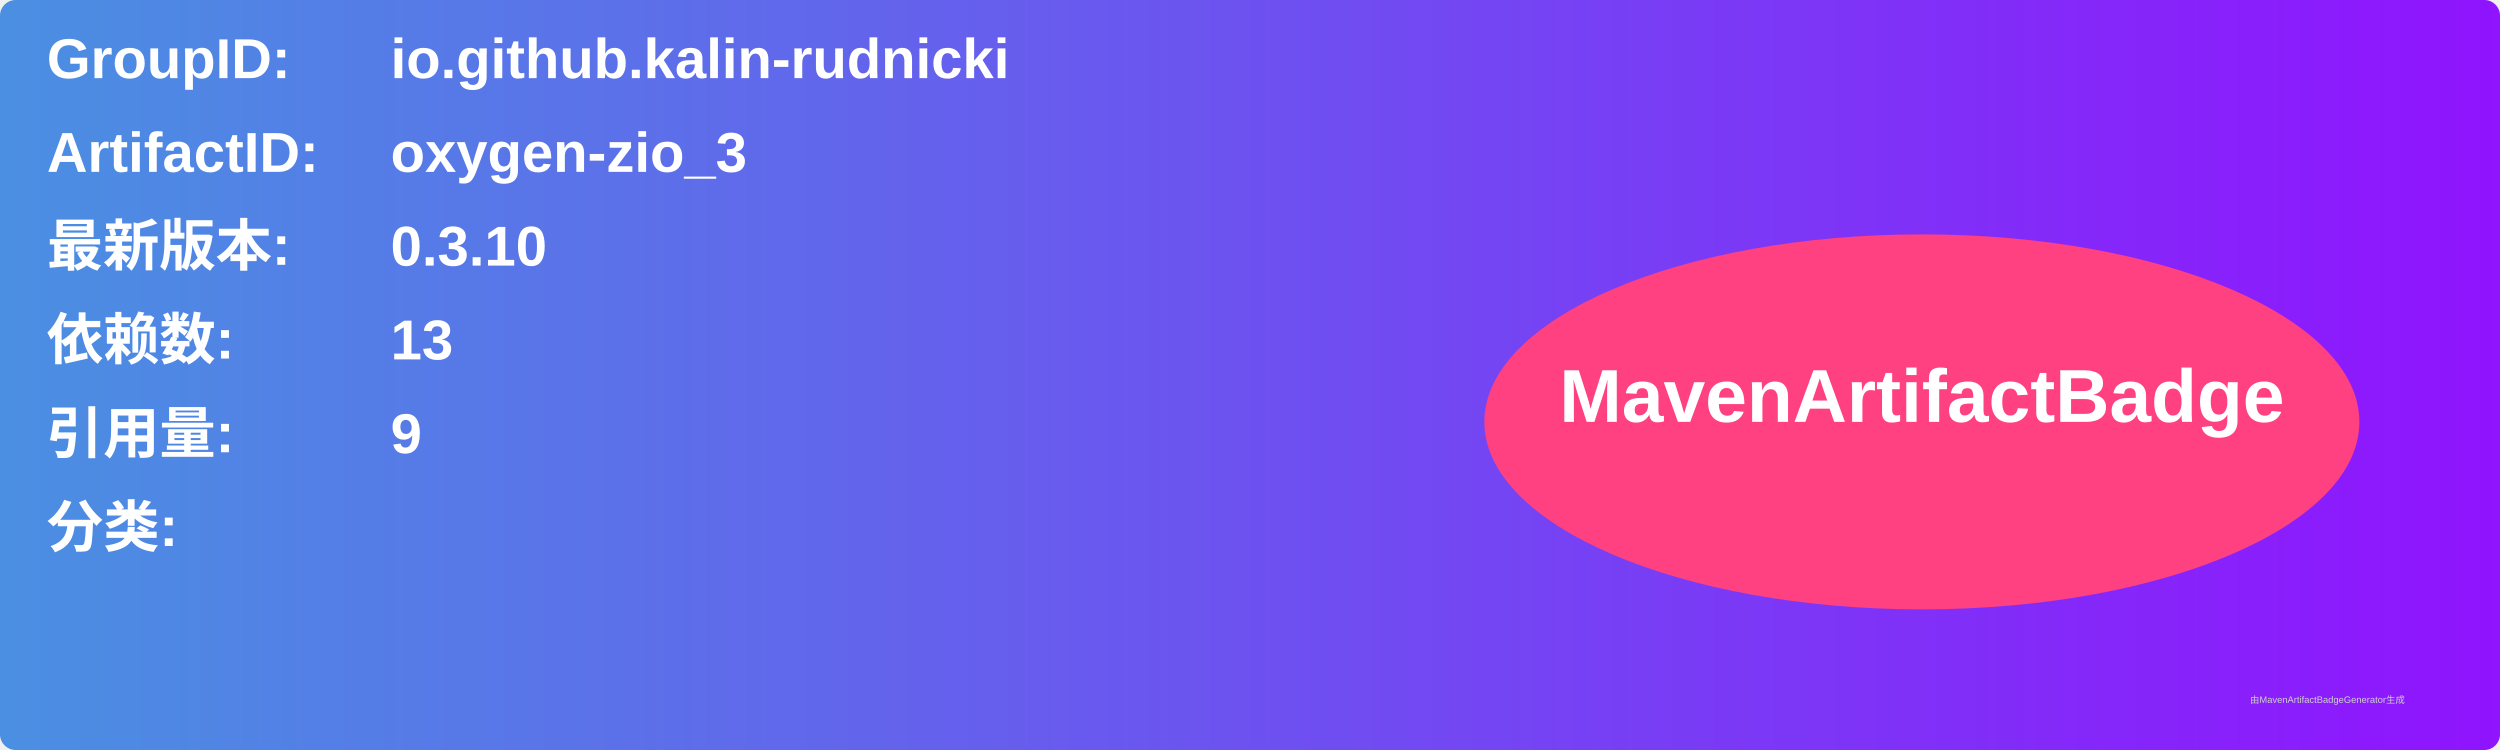
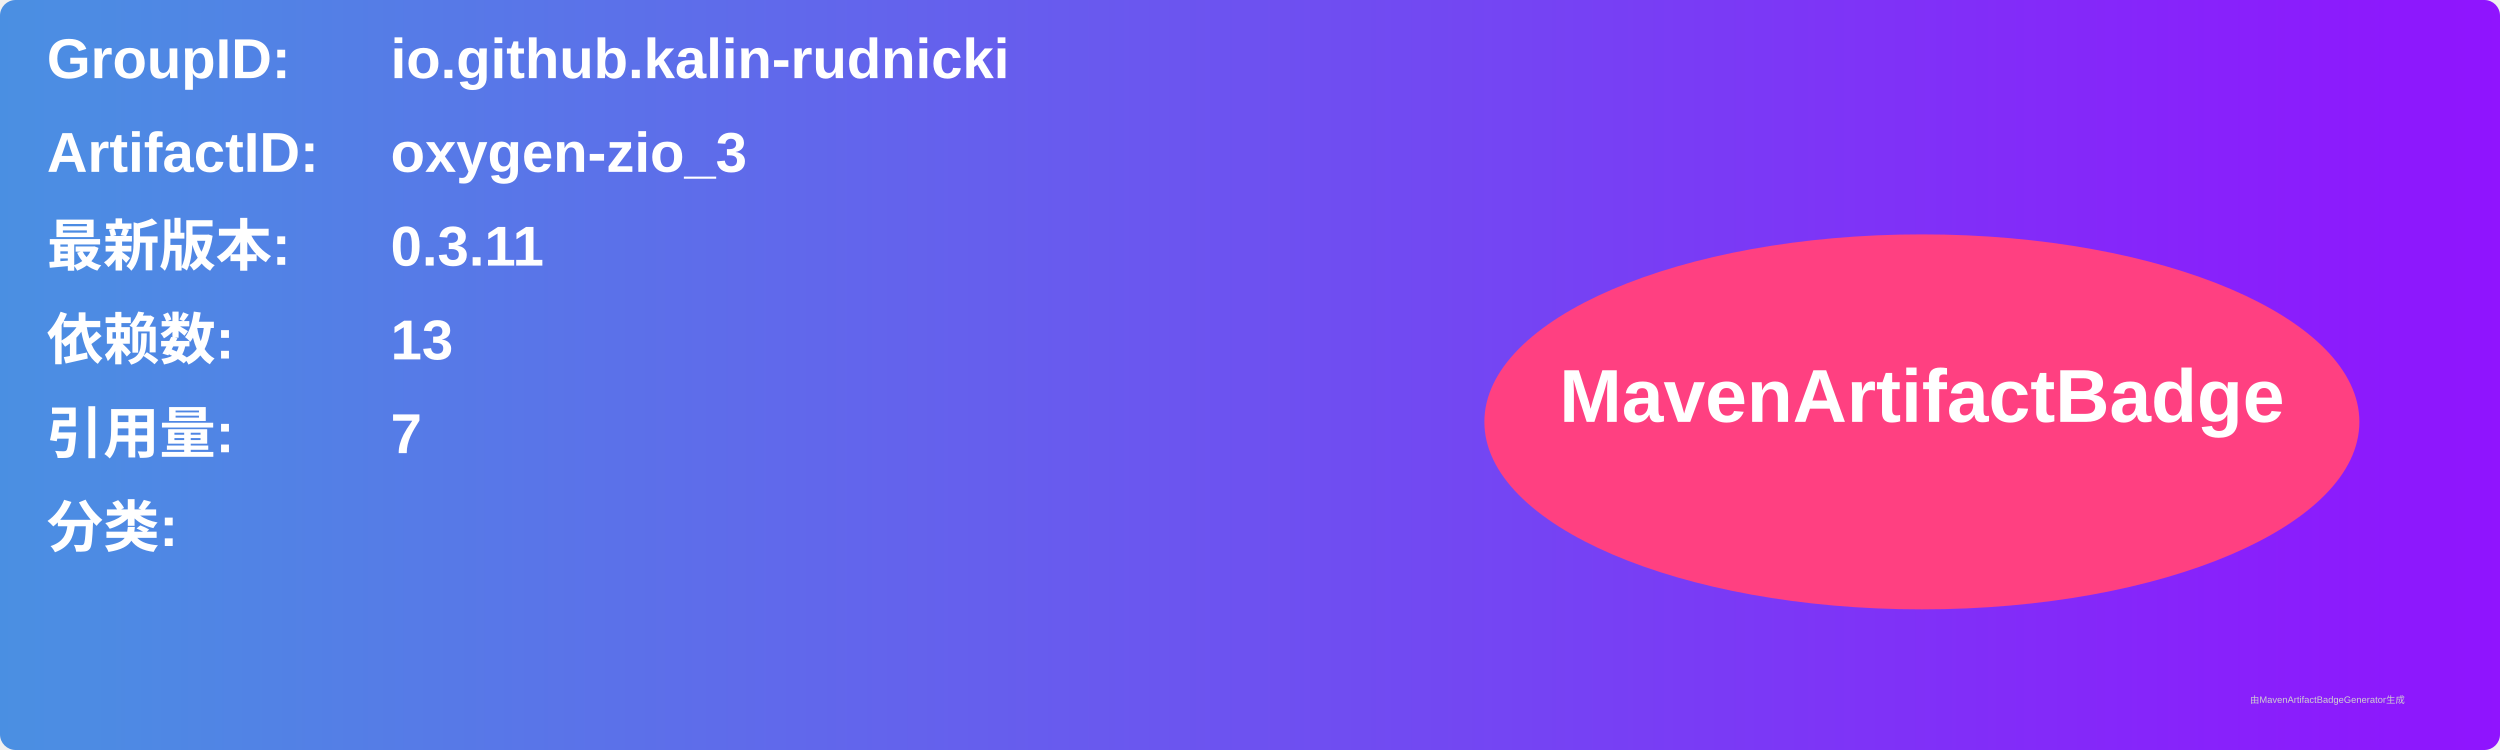
<svg xmlns="http://www.w3.org/2000/svg" width="800" height="240" viewBox="0 0 800 240">
  <linearGradient id="grad" x1="0%" y1="0%" x2="100%" y2="0%">
    <stop offset="0%" stop-color="#4a90e2" />
    <stop offset="100%" stop-color="#9013fe" />
  </linearGradient>
  <rect width="100%" height="100%" rx="5" ry="5" fill="url(#grad)" />
  <g transform="translate(15, 15)">
    <text x="0" y="10" font-family="Arial" font-size="18" fill="white" font-weight="bold" width="260">GroupID:</text>
    <text x="110" y="10" font-family="Arial" font-size="18" fill="white" font-weight="bold" width="460">io.github.kalin-rudnicki</text>
    <text x="0" y="40" font-family="Arial" font-size="18" fill="white" font-weight="bold" width="260">ArtifactID:</text>
    <text x="110" y="40" font-family="Arial" font-size="18" fill="white" font-weight="bold" width="460">oxygen-zio_3</text>
    <text x="0" y="70" font-family="Arial" font-size="18" fill="white" font-weight="bold">最新版本:</text>
    <text x="110" y="70" font-family="Arial" font-size="18" fill="white" font-weight="bold">
-       <tspan font-weight="bold">0.3.10</tspan>
+       <tspan font-weight="bold">0.3.11</tspan>
    </text>
    <text x="0" y="100" font-family="Arial" font-size="18" fill="white" font-weight="bold">依赖数: </text>
    <text x="110" y="100" font-family="Arial" font-size="18" fill="white">
      <tspan font-weight="bold">13</tspan>
    </text>
    <text x="0" y="130" font-family="Arial" font-size="18" fill="white" font-weight="bold">引用量: </text>
    <text x="110" y="130" font-family="Arial" font-size="18" fill="white">
-       <tspan font-weight="bold">9</tspan>
+       <tspan font-weight="bold">7</tspan>
    </text>
    <text x="0" y="160" font-family="Arial" font-size="18" fill="white" font-weight="bold">分类:</text>
    <text x="10" y="190" font-family="Arial" font-size="10" fill="white">
      <tspan font-weight="bold" />
    </text>
    <ellipse cx="600" cy="120" rx="140" ry="60" fill="#ff4081" />
    <text x="600" y="120" text-anchor="middle" font-family="Arial" font-size="24" fill="white" font-weight="bold">MavenArtifactBadge</text>
  </g>
  <text x="720" y="225" font-family="Arial" font-size="3" fill="#d0d0d0">由MavenArtifactBadgeGenerator生成</text>
</svg>
